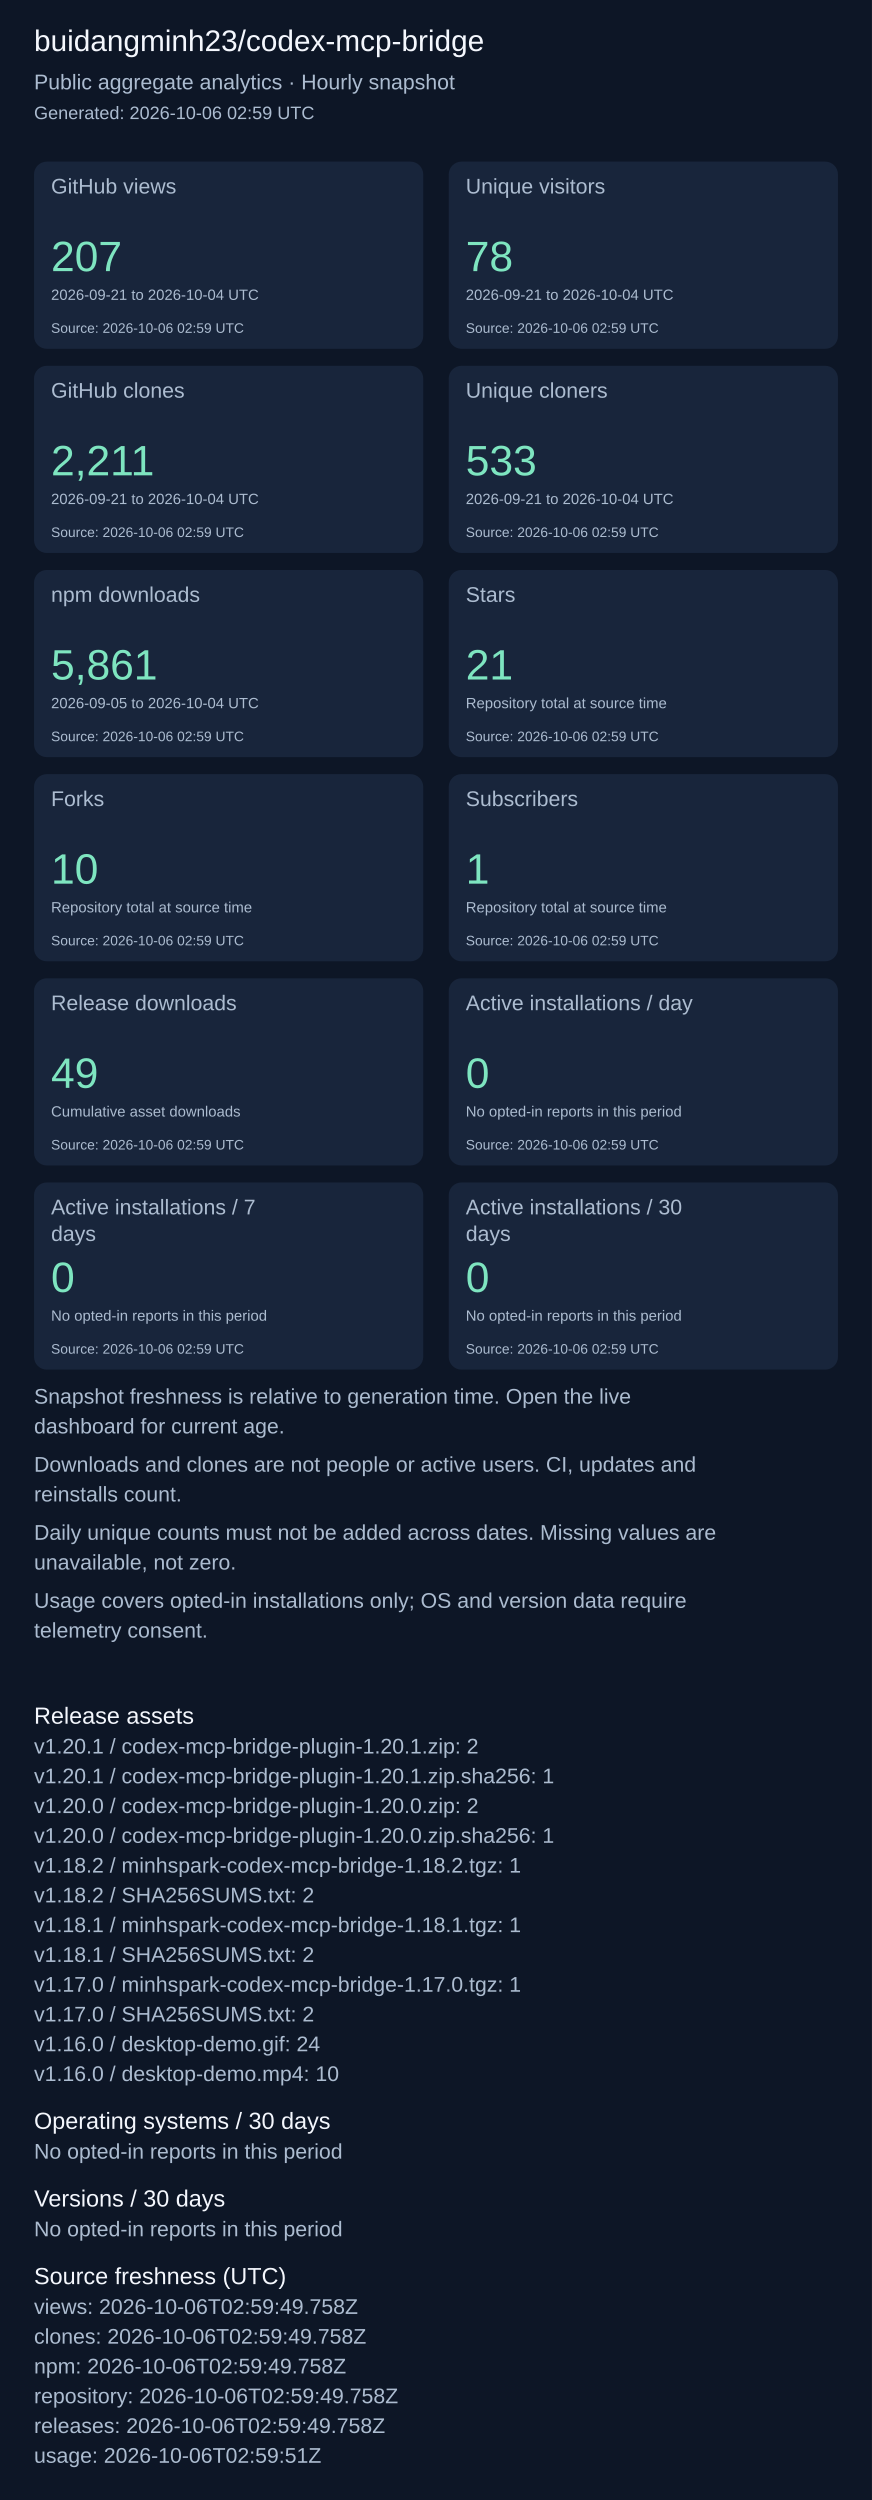
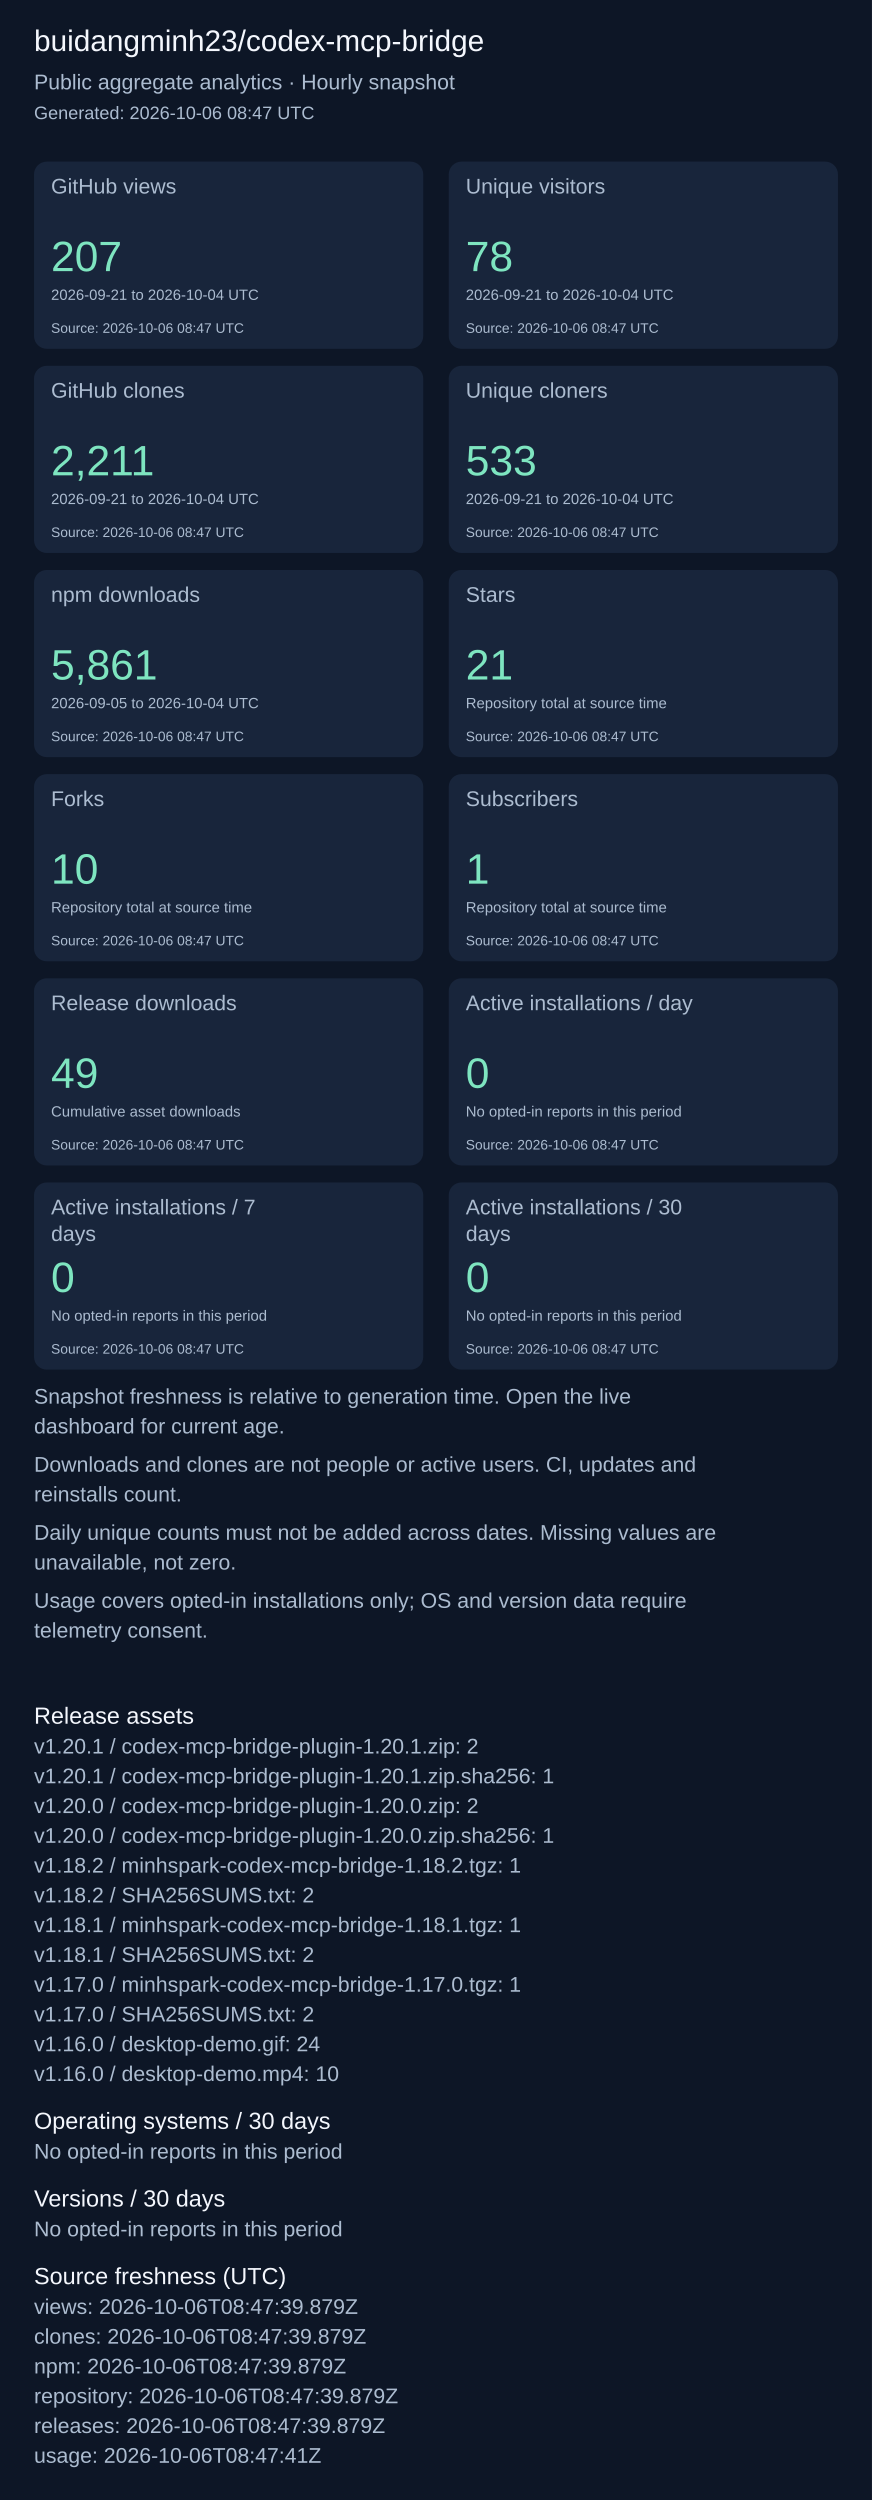
<svg xmlns="http://www.w3.org/2000/svg" width="820" height="2351" viewBox="0 0 820 2351" role="img" aria-label="Repository aggregate analytics">
  <rect width="100%" height="100%" fill="#0d1626" />
  <g font-family="Arial, sans-serif">
    <text x="32" y="48" font-size="28" fill="#f4f7fd">buidangminh23/codex-mcp-bridge</text>
    <text x="32" y="84" font-size="20" fill="#acbcd0">Public aggregate analytics · Hourly snapshot</text>
-     <text x="32" y="112" font-size="17" fill="#acbcd0">Generated: 2026-10-06 02:59 UTC</text>
+     <text x="32" y="112" font-size="17" fill="#acbcd0">Generated: 2026-10-06 08:47 UTC</text>
    <rect x="32" y="152" width="366" height="176" rx="12" fill="#18253b" />
    <text x="48" y="182" font-size="20" fill="#acbcd0">GitHub views</text>
    <text x="48" y="255" font-size="40" fill="#7ee5c0">207</text>
    <text x="48" y="282" font-size="14" fill="#acbcd0">2026-09-21 to 2026-10-04 UTC</text>
-     <text x="48" y="313" font-size="13" fill="#acbcd0">Source: 2026-10-06 02:59 UTC</text>
+     <text x="48" y="313" font-size="13" fill="#acbcd0">Source: 2026-10-06 08:47 UTC</text>
    <rect x="422" y="152" width="366" height="176" rx="12" fill="#18253b" />
    <text x="438" y="182" font-size="20" fill="#acbcd0">Unique visitors</text>
    <text x="438" y="255" font-size="40" fill="#7ee5c0">78</text>
    <text x="438" y="282" font-size="14" fill="#acbcd0">2026-09-21 to 2026-10-04 UTC</text>
-     <text x="438" y="313" font-size="13" fill="#acbcd0">Source: 2026-10-06 02:59 UTC</text>
+     <text x="438" y="313" font-size="13" fill="#acbcd0">Source: 2026-10-06 08:47 UTC</text>
    <rect x="32" y="344" width="366" height="176" rx="12" fill="#18253b" />
    <text x="48" y="374" font-size="20" fill="#acbcd0">GitHub clones</text>
    <text x="48" y="447" font-size="40" fill="#7ee5c0">2,211</text>
    <text x="48" y="474" font-size="14" fill="#acbcd0">2026-09-21 to 2026-10-04 UTC</text>
-     <text x="48" y="505" font-size="13" fill="#acbcd0">Source: 2026-10-06 02:59 UTC</text>
+     <text x="48" y="505" font-size="13" fill="#acbcd0">Source: 2026-10-06 08:47 UTC</text>
    <rect x="422" y="344" width="366" height="176" rx="12" fill="#18253b" />
    <text x="438" y="374" font-size="20" fill="#acbcd0">Unique cloners</text>
    <text x="438" y="447" font-size="40" fill="#7ee5c0">533</text>
    <text x="438" y="474" font-size="14" fill="#acbcd0">2026-09-21 to 2026-10-04 UTC</text>
-     <text x="438" y="505" font-size="13" fill="#acbcd0">Source: 2026-10-06 02:59 UTC</text>
+     <text x="438" y="505" font-size="13" fill="#acbcd0">Source: 2026-10-06 08:47 UTC</text>
    <rect x="32" y="536" width="366" height="176" rx="12" fill="#18253b" />
    <text x="48" y="566" font-size="20" fill="#acbcd0">npm downloads</text>
    <text x="48" y="639" font-size="40" fill="#7ee5c0">5,861</text>
    <text x="48" y="666" font-size="14" fill="#acbcd0">2026-09-05 to 2026-10-04 UTC</text>
-     <text x="48" y="697" font-size="13" fill="#acbcd0">Source: 2026-10-06 02:59 UTC</text>
+     <text x="48" y="697" font-size="13" fill="#acbcd0">Source: 2026-10-06 08:47 UTC</text>
    <rect x="422" y="536" width="366" height="176" rx="12" fill="#18253b" />
    <text x="438" y="566" font-size="20" fill="#acbcd0">Stars</text>
    <text x="438" y="639" font-size="40" fill="#7ee5c0">21</text>
    <text x="438" y="666" font-size="14" fill="#acbcd0">Repository total at source time</text>
-     <text x="438" y="697" font-size="13" fill="#acbcd0">Source: 2026-10-06 02:59 UTC</text>
+     <text x="438" y="697" font-size="13" fill="#acbcd0">Source: 2026-10-06 08:47 UTC</text>
    <rect x="32" y="728" width="366" height="176" rx="12" fill="#18253b" />
    <text x="48" y="758" font-size="20" fill="#acbcd0">Forks</text>
    <text x="48" y="831" font-size="40" fill="#7ee5c0">10</text>
    <text x="48" y="858" font-size="14" fill="#acbcd0">Repository total at source time</text>
-     <text x="48" y="889" font-size="13" fill="#acbcd0">Source: 2026-10-06 02:59 UTC</text>
+     <text x="48" y="889" font-size="13" fill="#acbcd0">Source: 2026-10-06 08:47 UTC</text>
    <rect x="422" y="728" width="366" height="176" rx="12" fill="#18253b" />
    <text x="438" y="758" font-size="20" fill="#acbcd0">Subscribers</text>
    <text x="438" y="831" font-size="40" fill="#7ee5c0">1</text>
    <text x="438" y="858" font-size="14" fill="#acbcd0">Repository total at source time</text>
-     <text x="438" y="889" font-size="13" fill="#acbcd0">Source: 2026-10-06 02:59 UTC</text>
+     <text x="438" y="889" font-size="13" fill="#acbcd0">Source: 2026-10-06 08:47 UTC</text>
    <rect x="32" y="920" width="366" height="176" rx="12" fill="#18253b" />
    <text x="48" y="950" font-size="20" fill="#acbcd0">Release downloads</text>
    <text x="48" y="1023" font-size="40" fill="#7ee5c0">49</text>
    <text x="48" y="1050" font-size="14" fill="#acbcd0">Cumulative asset downloads</text>
-     <text x="48" y="1081" font-size="13" fill="#acbcd0">Source: 2026-10-06 02:59 UTC</text>
+     <text x="48" y="1081" font-size="13" fill="#acbcd0">Source: 2026-10-06 08:47 UTC</text>
    <rect x="422" y="920" width="366" height="176" rx="12" fill="#18253b" />
    <text x="438" y="950" font-size="20" fill="#acbcd0">Active installations / day</text>
    <text x="438" y="1023" font-size="40" fill="#7ee5c0">0</text>
    <text x="438" y="1050" font-size="14" fill="#acbcd0">No opted-in reports in this period</text>
-     <text x="438" y="1081" font-size="13" fill="#acbcd0">Source: 2026-10-06 02:59 UTC</text>
+     <text x="438" y="1081" font-size="13" fill="#acbcd0">Source: 2026-10-06 08:47 UTC</text>
    <rect x="32" y="1112" width="366" height="176" rx="12" fill="#18253b" />
    <text x="48" y="1142" font-size="20" fill="#acbcd0">Active installations / 7</text>
    <text x="48" y="1167" font-size="20" fill="#acbcd0">days</text>
    <text x="48" y="1215" font-size="40" fill="#7ee5c0">0</text>
    <text x="48" y="1242" font-size="14" fill="#acbcd0">No opted-in reports in this period</text>
-     <text x="48" y="1273" font-size="13" fill="#acbcd0">Source: 2026-10-06 02:59 UTC</text>
+     <text x="48" y="1273" font-size="13" fill="#acbcd0">Source: 2026-10-06 08:47 UTC</text>
    <rect x="422" y="1112" width="366" height="176" rx="12" fill="#18253b" />
    <text x="438" y="1142" font-size="20" fill="#acbcd0">Active installations / 30</text>
    <text x="438" y="1167" font-size="20" fill="#acbcd0">days</text>
    <text x="438" y="1215" font-size="40" fill="#7ee5c0">0</text>
    <text x="438" y="1242" font-size="14" fill="#acbcd0">No opted-in reports in this period</text>
-     <text x="438" y="1273" font-size="13" fill="#acbcd0">Source: 2026-10-06 02:59 UTC</text>
+     <text x="438" y="1273" font-size="13" fill="#acbcd0">Source: 2026-10-06 08:47 UTC</text>
    <text x="32" y="1320" font-size="20" fill="#acbcd0">Snapshot freshness is relative to generation time. Open the live</text>
    <text x="32" y="1348" font-size="20" fill="#acbcd0">dashboard for current age.</text>
    <text x="32" y="1384" font-size="20" fill="#acbcd0">Downloads and clones are not people or active users. CI, updates and</text>
    <text x="32" y="1412" font-size="20" fill="#acbcd0">reinstalls count.</text>
    <text x="32" y="1448" font-size="20" fill="#acbcd0">Daily unique counts must not be added across dates. Missing values are</text>
    <text x="32" y="1476" font-size="20" fill="#acbcd0">unavailable, not zero.</text>
    <text x="32" y="1512" font-size="20" fill="#acbcd0">Usage covers opted-in installations only; OS and version data require</text>
    <text x="32" y="1540" font-size="20" fill="#acbcd0">telemetry consent.</text>
    <text x="32" y="1621" font-size="22" fill="#f4f7fd">Release assets</text>
    <text x="32" y="1649" font-size="20" fill="#acbcd0">v1.20.1 / codex-mcp-bridge-plugin-1.20.1.zip: 2</text>
    <text x="32" y="1677" font-size="20" fill="#acbcd0">v1.20.1 / codex-mcp-bridge-plugin-1.20.1.zip.sha256: 1</text>
    <text x="32" y="1705" font-size="20" fill="#acbcd0">v1.20.0 / codex-mcp-bridge-plugin-1.20.0.zip: 2</text>
    <text x="32" y="1733" font-size="20" fill="#acbcd0">v1.20.0 / codex-mcp-bridge-plugin-1.20.0.zip.sha256: 1</text>
    <text x="32" y="1761" font-size="20" fill="#acbcd0">v1.18.2 / minhspark-codex-mcp-bridge-1.18.2.tgz: 1</text>
    <text x="32" y="1789" font-size="20" fill="#acbcd0">v1.18.2 / SHA256SUMS.txt: 2</text>
    <text x="32" y="1817" font-size="20" fill="#acbcd0">v1.18.1 / minhspark-codex-mcp-bridge-1.18.1.tgz: 1</text>
    <text x="32" y="1845" font-size="20" fill="#acbcd0">v1.18.1 / SHA256SUMS.txt: 2</text>
    <text x="32" y="1873" font-size="20" fill="#acbcd0">v1.17.0 / minhspark-codex-mcp-bridge-1.17.0.tgz: 1</text>
    <text x="32" y="1901" font-size="20" fill="#acbcd0">v1.17.0 / SHA256SUMS.txt: 2</text>
    <text x="32" y="1929" font-size="20" fill="#acbcd0">v1.16.0 / desktop-demo.gif: 24</text>
    <text x="32" y="1957" font-size="20" fill="#acbcd0">v1.16.0 / desktop-demo.mp4: 10</text>
    <text x="32" y="2002" font-size="22" fill="#f4f7fd">Operating systems / 30 days</text>
    <text x="32" y="2030" font-size="20" fill="#acbcd0">No opted-in reports in this period</text>
    <text x="32" y="2075" font-size="22" fill="#f4f7fd">Versions / 30 days</text>
    <text x="32" y="2103" font-size="20" fill="#acbcd0">No opted-in reports in this period</text>
    <text x="32" y="2148" font-size="22" fill="#f4f7fd">Source freshness (UTC)</text>
-     <text x="32" y="2176" font-size="20" fill="#acbcd0">views: 2026-10-06T02:59:49.758Z</text>
-     <text x="32" y="2204" font-size="20" fill="#acbcd0">clones: 2026-10-06T02:59:49.758Z</text>
-     <text x="32" y="2232" font-size="20" fill="#acbcd0">npm: 2026-10-06T02:59:49.758Z</text>
-     <text x="32" y="2260" font-size="20" fill="#acbcd0">repository: 2026-10-06T02:59:49.758Z</text>
-     <text x="32" y="2288" font-size="20" fill="#acbcd0">releases: 2026-10-06T02:59:49.758Z</text>
-     <text x="32" y="2316" font-size="20" fill="#acbcd0">usage: 2026-10-06T02:59:51Z</text>
+     <text x="32" y="2176" font-size="20" fill="#acbcd0">views: 2026-10-06T08:47:39.879Z</text>
+     <text x="32" y="2204" font-size="20" fill="#acbcd0">clones: 2026-10-06T08:47:39.879Z</text>
+     <text x="32" y="2232" font-size="20" fill="#acbcd0">npm: 2026-10-06T08:47:39.879Z</text>
+     <text x="32" y="2260" font-size="20" fill="#acbcd0">repository: 2026-10-06T08:47:39.879Z</text>
+     <text x="32" y="2288" font-size="20" fill="#acbcd0">releases: 2026-10-06T08:47:39.879Z</text>
+     <text x="32" y="2316" font-size="20" fill="#acbcd0">usage: 2026-10-06T08:47:41Z</text>
  </g>
</svg>
